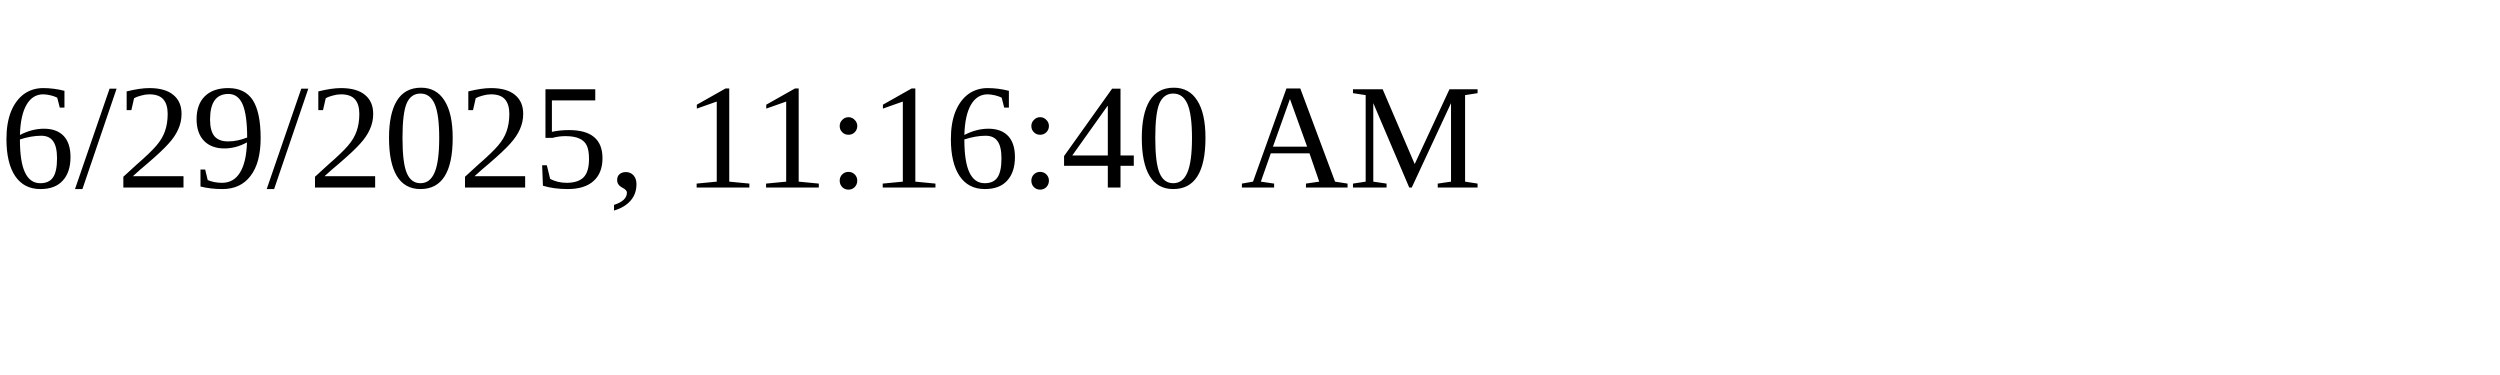
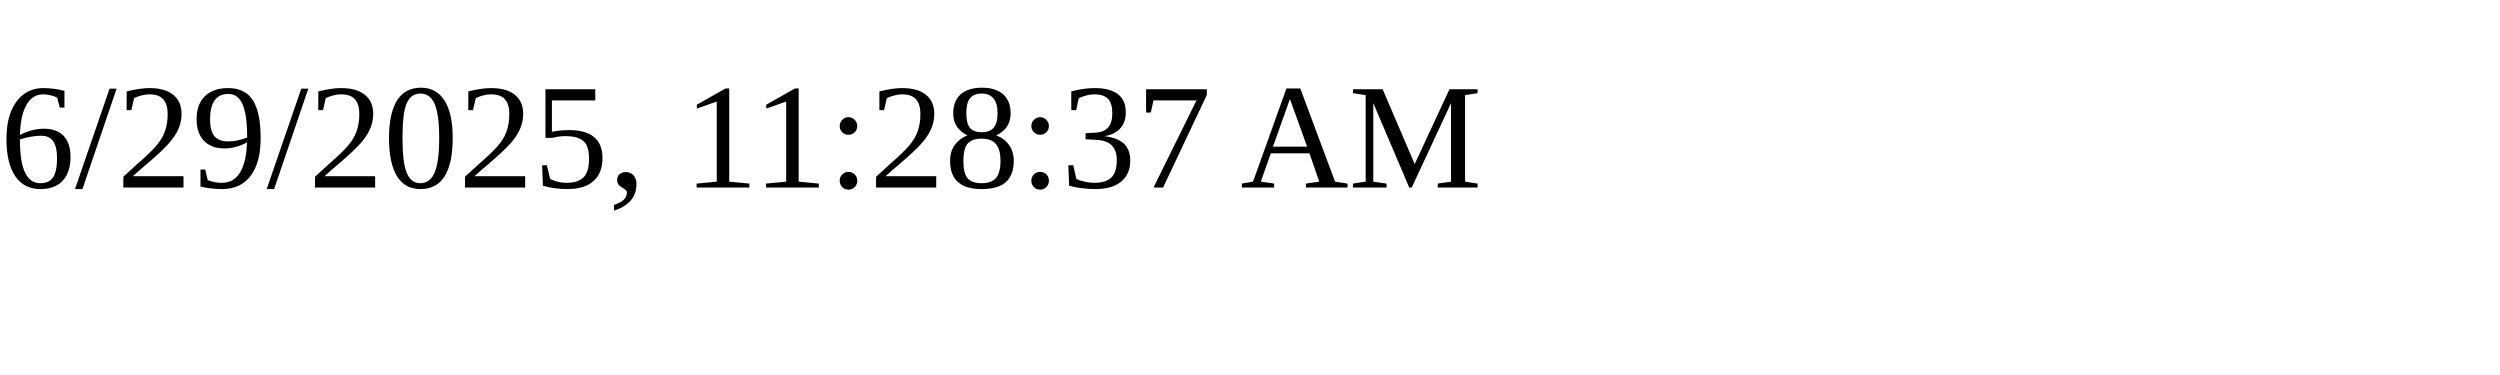
<svg xmlns="http://www.w3.org/2000/svg" height="30" width="200">
-   <text x="0" y="15">6/29/2025, 11:16:40 AM</text>
+   <text x="0" y="15">6/29/2025, 11:28:37 AM</text>
</svg>
